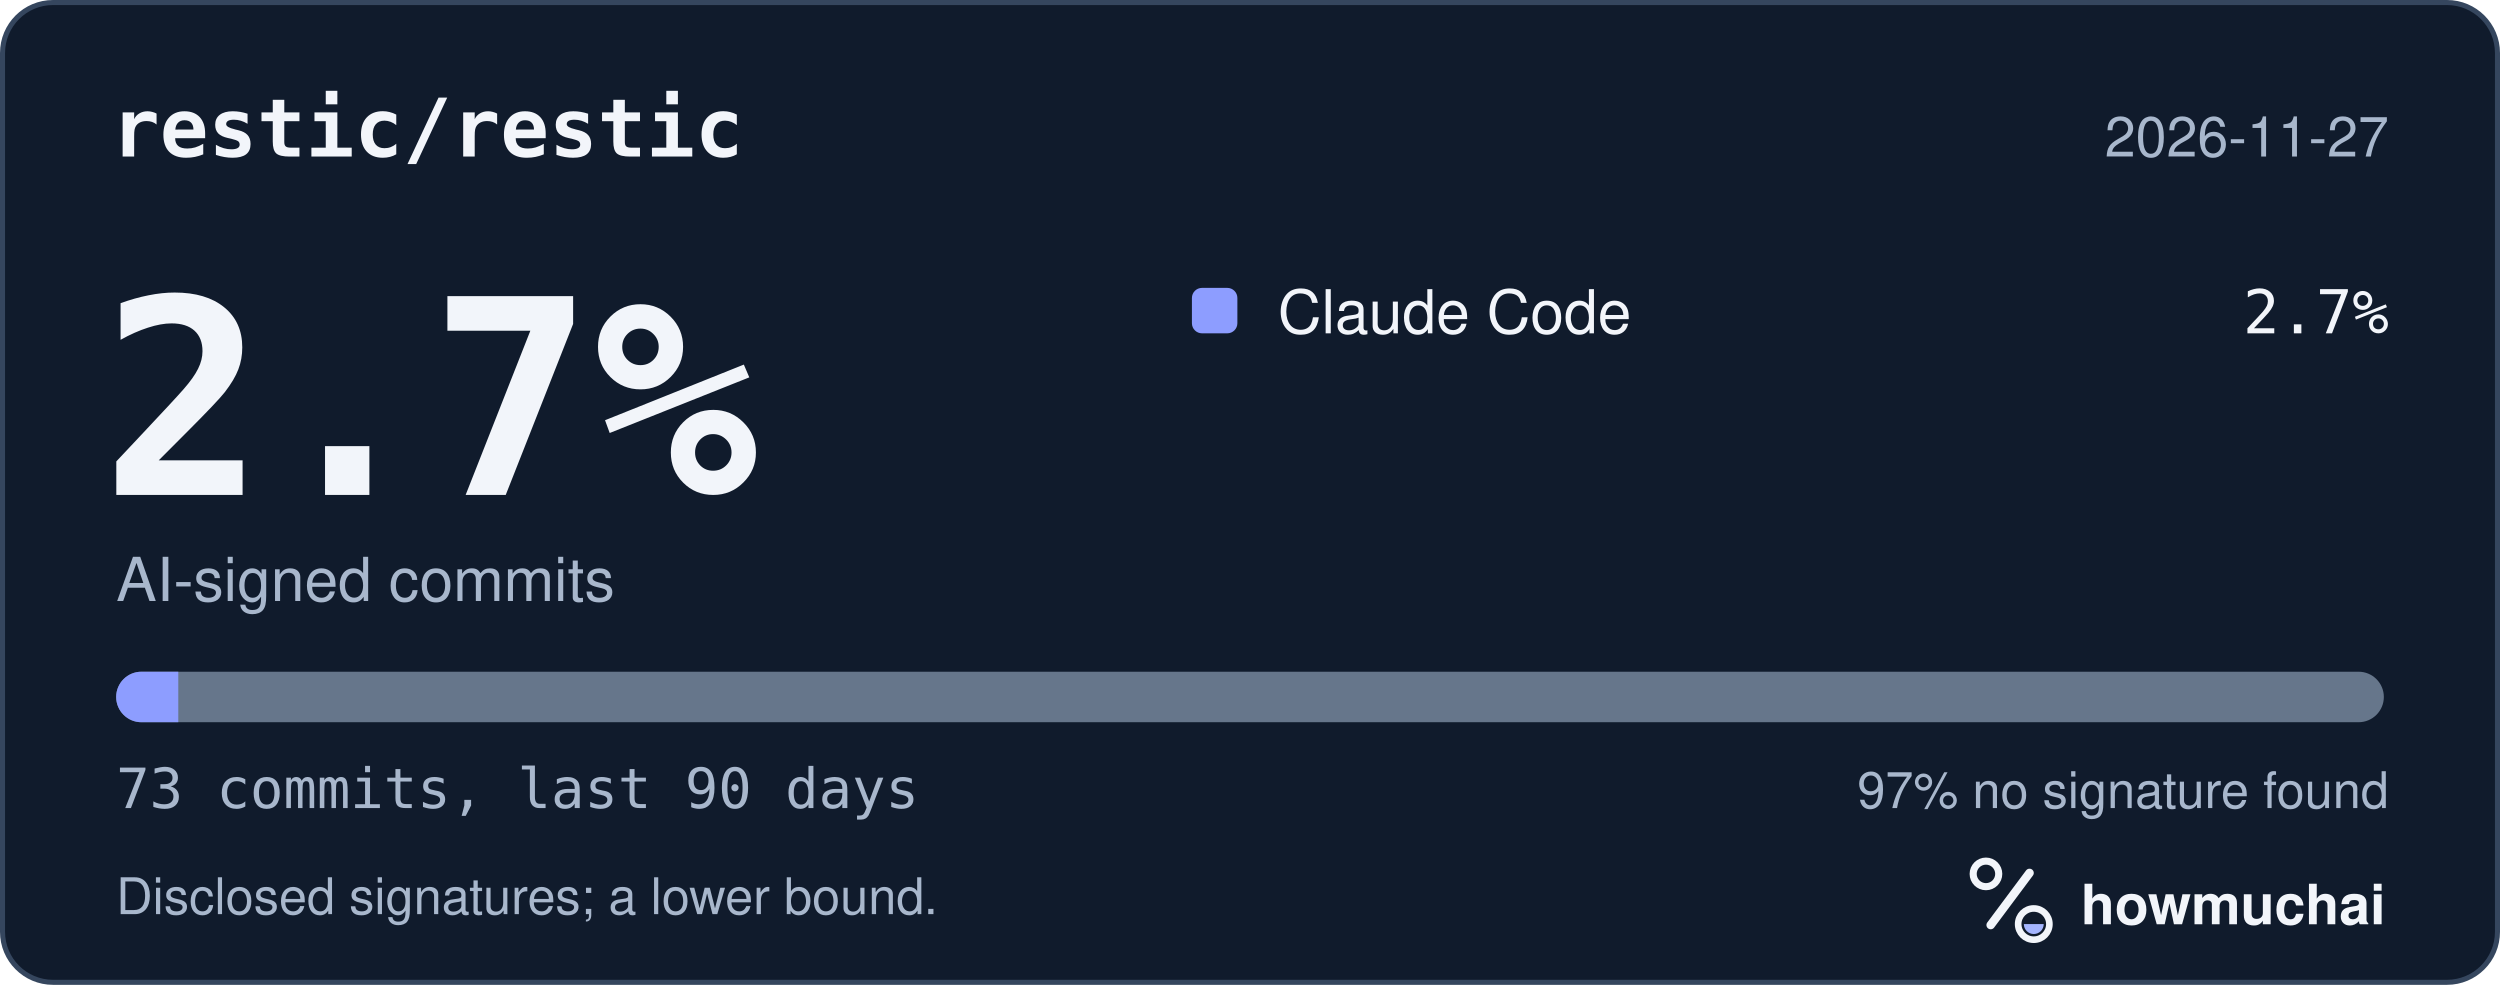
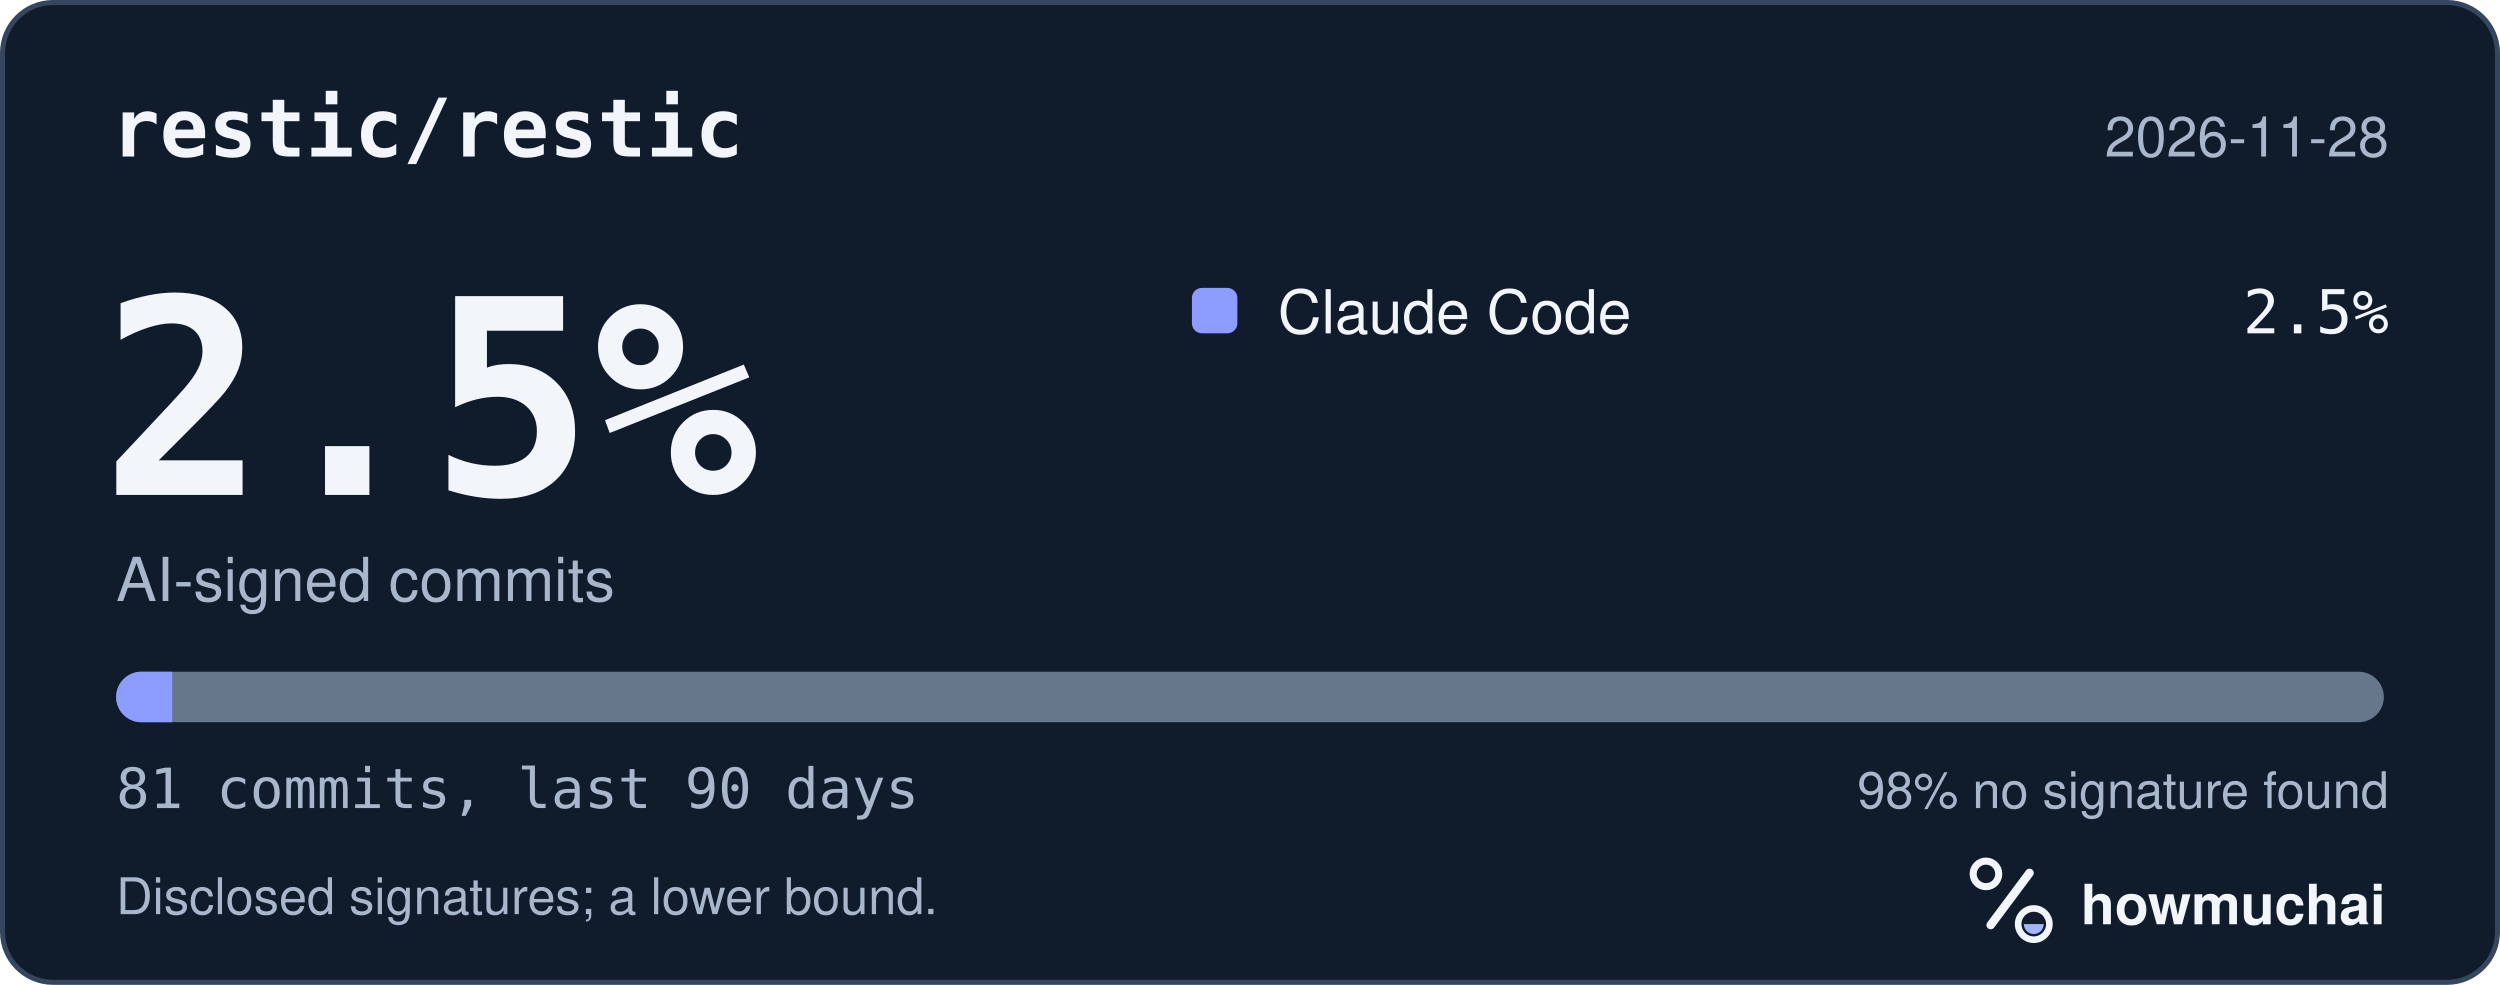
<svg xmlns="http://www.w3.org/2000/svg" width="495" height="195" viewBox="0 0 495 195" role="img" aria-labelledby="hm-t hm-d">
  <rect x="0.5" y="0.5" width="494" height="194" rx="10" fill="#101B2C" stroke="#35465E" />
  <text x="22" y="31" fill="#F2F5FA" font-family="ui-monospace, SF Mono, Menlo, Consolas, IBM Plex Mono, monospace" font-size="16" font-weight="600">restic/restic</text>
-   <text x="473" y="31" fill="#A8B7CC" font-family="-apple-system, BlinkMacSystemFont, Segoe UI, Helvetica, Arial, Fira Sans, sans-serif" font-size="11" text-anchor="end">2026-11-27</text>
-   <text x="20" y="98" fill="#F2F5FA" font-family="ui-monospace, SF Mono, Menlo, Consolas, IBM Plex Mono, monospace" font-size="54" font-weight="700">2.7%</text>
+   <text x="473" y="31" fill="#A8B7CC" font-family="-apple-system, BlinkMacSystemFont, Segoe UI, Helvetica, Arial, Fira Sans, sans-serif" font-size="11" text-anchor="end">2026-11-28</text>
+   <text x="20" y="98" fill="#F2F5FA" font-family="ui-monospace, SF Mono, Menlo, Consolas, IBM Plex Mono, monospace" font-size="54" font-weight="700">2.5%</text>
  <text x="23" y="119" fill="#A8B7CC" font-family="-apple-system, BlinkMacSystemFont, Segoe UI, Helvetica, Arial, Fira Sans, sans-serif" font-size="12">AI-signed commits</text>
  <rect x="236" y="57" width="9" height="9" rx="2" fill="#8D9DFF" />
  <text x="253" y="66" fill="#F2F5FA" font-family="-apple-system, BlinkMacSystemFont, Segoe UI, Helvetica, Arial, Fira Sans, sans-serif" font-size="12">Claude Code</text>
-   <text x="473" y="66" fill="#F2F5FA" font-family="ui-monospace, SF Mono, Menlo, Consolas, IBM Plex Mono, monospace" font-size="12" text-anchor="end">2.7%</text>
+   <text x="473" y="66" fill="#F2F5FA" font-family="ui-monospace, SF Mono, Menlo, Consolas, IBM Plex Mono, monospace" font-size="12" text-anchor="end">2.5%</text>
  <defs>
    <clipPath id="hm-bar">
      <rect x="23" y="133" width="449" height="10" rx="5" />
    </clipPath>
  </defs>
  <rect x="23" y="133" width="449" height="10" rx="5" fill="#66768B" />
  <g clip-path="url(#hm-bar)">
-     <rect x="23.00" y="133" width="12.30" height="10" fill="#8D9DFF" />
+     <rect x="23.00" y="133" width="11.09" height="10" fill="#8D9DFF" />
  </g>
-   <text x="23" y="160" fill="#A8B7CC" font-family="ui-monospace, SF Mono, Menlo, Consolas, IBM Plex Mono, monospace" font-size="11">73 commits, last 90 days</text>
-   <text x="473" y="160" fill="#A8B7CC" font-family="-apple-system, BlinkMacSystemFont, Segoe UI, Helvetica, Arial, Fira Sans, sans-serif" font-size="10" text-anchor="end">97% no signature found</text>
+   <text x="23" y="160" fill="#A8B7CC" font-family="ui-monospace, SF Mono, Menlo, Consolas, IBM Plex Mono, monospace" font-size="11">81 commits, last 90 days</text>
+   <text x="473" y="160" fill="#A8B7CC" font-family="-apple-system, BlinkMacSystemFont, Segoe UI, Helvetica, Arial, Fira Sans, sans-serif" font-size="10" text-anchor="end">98% no signature found</text>
  <text x="23" y="181" fill="#A8B7CC" font-family="-apple-system, BlinkMacSystemFont, Segoe UI, Helvetica, Arial, Fira Sans, sans-serif" font-size="10">Disclosed signatures; a lower bound.</text>
  <g transform="translate(386 166) scale(0.046875)">
    <circle cx="154" cy="150" r="54" fill="none" stroke="#F2F5FA" stroke-width="30" />
    <path d="M174 366 338 146" fill="none" stroke="#F2F5FA" stroke-width="36" stroke-linecap="round" />
    <circle cx="356" cy="362" r="66" fill="none" stroke="#F2F5FA" stroke-width="28" />
    <path d="M314 362a42 42 0 0 0 84 0Z" fill="#A4B5FF" />
  </g>
  <text x="412" y="183" fill="#F2F5FA" font-family="-apple-system, BlinkMacSystemFont, Segoe UI, Helvetica, Arial, Fira Sans, sans-serif" font-size="11" font-weight="650">howmuchai</text>
</svg>
